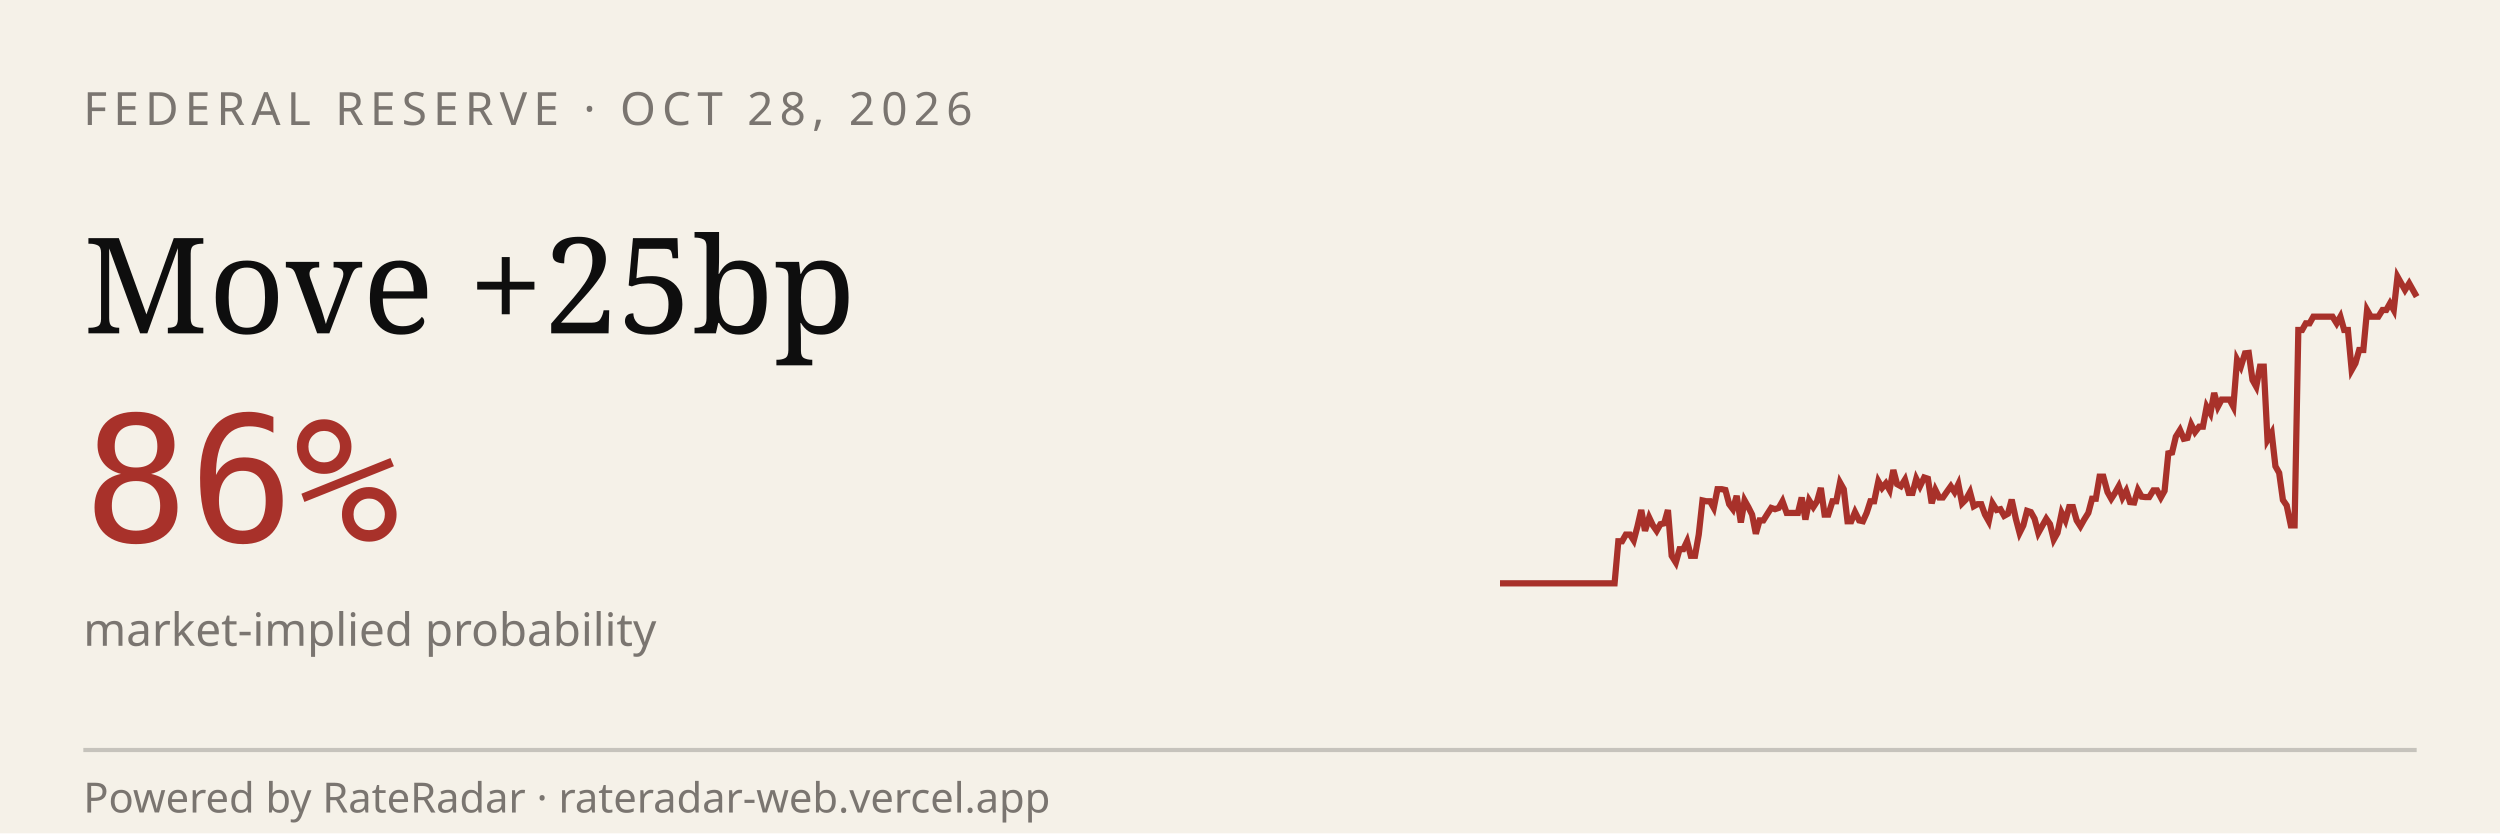
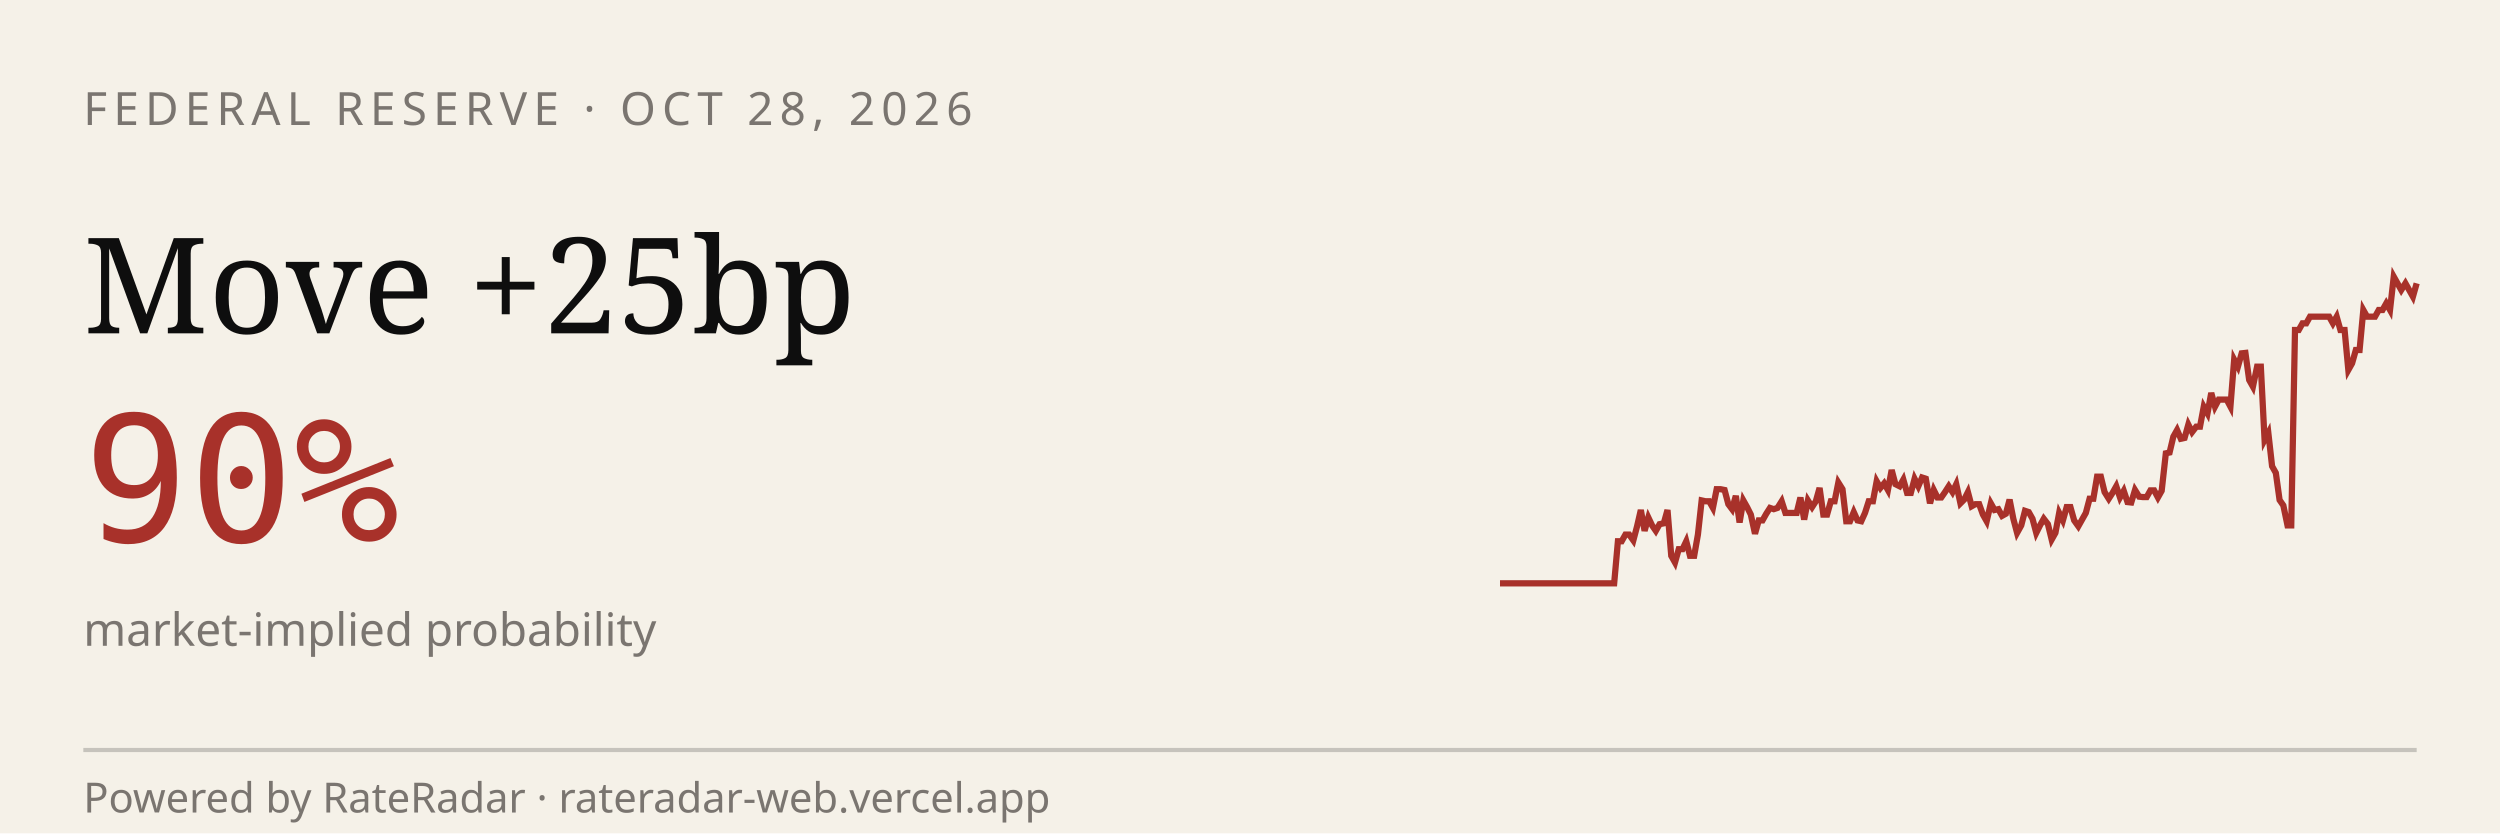
<svg xmlns="http://www.w3.org/2000/svg" viewBox="0 0 600 200" width="600" height="200" role="img" aria-label="RateRadar live odds for FED 2026-10-28">
  <rect width="600" height="200" fill="#F5F1E8" />
  <text x="20" y="30" font-family="sans-serif" font-size="11" letter-spacing="1.5" fill="#7A7570">FEDERAL RESERVE · OCT 28, 2026</text>
  <text x="20" y="80" font-family="Georgia, serif" font-size="32" fill="#0E0E0E">Move +25bp</text>
-   <text x="20" y="130" font-family="monospace" font-size="42" fill="#A8312A">86%</text>
+   <text x="20" y="130" font-family="monospace" font-size="42" fill="#A8312A">90%</text>
  <text x="20" y="155" font-family="sans-serif" font-size="11" fill="#7A7570">market-implied probability</text>
-   <path d="M 360.0,140.0 L 360.9,140.0 L 361.8,140.0 L 362.8,140.0 L 363.7,140.0 L 364.6,140.0 L 365.5,140.0 L 366.4,140.0 L 367.3,140.0 L 368.2,140.0 L 369.2,140.0 L 370.1,140.0 L 371.0,140.0 L 371.9,140.0 L 372.8,140.0 L 373.8,140.0 L 374.7,140.0 L 375.6,140.0 L 376.5,140.0 L 377.4,140.0 L 378.3,140.0 L 379.2,140.0 L 380.2,140.0 L 381.1,140.0 L 382.0,140.0 L 382.9,140.0 L 383.8,140.0 L 384.8,140.0 L 385.7,140.0 L 386.6,140.0 L 387.5,140.0 L 388.4,129.9 L 389.3,129.9 L 390.2,128.3 L 391.2,128.3 L 392.1,129.7 L 393.0,126.3 L 393.9,122.4 L 394.8,127.4 L 395.8,124.2 L 396.7,126.1 L 397.6,127.4 L 398.5,125.8 L 399.4,125.6 L 400.3,122.4 L 401.2,133.4 L 402.2,135.0 L 403.1,131.8 L 404.0,131.8 L 404.9,129.9 L 405.8,133.4 L 406.8,133.4 L 407.7,128.3 L 408.6,120.1 L 409.5,120.3 L 410.4,120.3 L 411.3,121.9 L 412.2,117.4 L 413.2,117.4 L 414.1,117.6 L 415.0,121.0 L 415.9,122.2 L 416.8,119.0 L 417.8,125.4 L 418.7,120.1 L 419.6,121.7 L 420.5,123.5 L 421.4,128.1 L 422.3,124.9 L 423.2,124.9 L 424.2,123.3 L 425.1,121.9 L 426.0,122.2 L 426.9,121.9 L 427.8,120.3 L 428.8,123.1 L 429.7,123.1 L 430.6,123.1 L 431.5,123.1 L 432.4,119.4 L 433.3,124.7 L 434.2,120.1 L 435.2,121.7 L 436.1,120.3 L 437.0,117.1 L 437.9,123.5 L 438.8,123.5 L 439.8,120.3 L 440.7,120.3 L 441.6,115.8 L 442.5,117.4 L 443.4,125.1 L 444.3,125.1 L 445.2,122.9 L 446.2,124.9 L 447.1,125.1 L 448.0,123.1 L 448.9,120.3 L 449.8,120.3 L 450.8,115.5 L 451.7,117.1 L 452.6,116.0 L 453.5,117.6 L 454.4,112.8 L 455.3,116.2 L 456.2,116.7 L 457.2,115.1 L 458.1,118.3 L 459.0,118.3 L 459.9,114.9 L 460.8,116.7 L 461.8,114.6 L 462.7,114.9 L 463.6,120.8 L 464.5,117.6 L 465.4,119.4 L 466.3,119.4 L 467.2,118.1 L 468.2,116.7 L 469.1,118.1 L 470.0,116.2 L 470.9,120.8 L 471.8,119.9 L 472.8,118.1 L 473.7,121.5 L 474.6,121.0 L 475.5,121.0 L 476.4,123.5 L 477.3,125.1 L 478.2,120.8 L 479.2,122.4 L 480.1,122.2 L 481.0,123.8 L 481.9,123.3 L 482.8,119.9 L 483.8,124.5 L 484.7,127.9 L 485.6,126.1 L 486.5,122.6 L 487.4,122.9 L 488.3,124.5 L 489.2,127.9 L 490.2,126.1 L 491.1,124.5 L 492.0,125.8 L 492.9,129.5 L 493.8,127.9 L 494.8,123.1 L 495.7,124.9 L 496.6,121.7 L 497.5,121.7 L 498.4,124.9 L 499.3,126.3 L 500.2,124.7 L 501.2,123.1 L 502.1,119.7 L 503.0,119.7 L 503.9,114.4 L 504.8,114.4 L 505.8,118.1 L 506.7,119.7 L 507.6,118.3 L 508.5,116.7 L 509.4,119.4 L 510.3,117.8 L 511.2,120.5 L 512.2,120.6 L 513.1,117.6 L 514.0,119.2 L 514.9,119.3 L 515.8,119.3 L 516.8,117.7 L 517.7,117.7 L 518.6,119.4 L 519.5,117.8 L 520.4,108.8 L 521.3,108.6 L 522.2,104.8 L 523.2,103.2 L 524.1,105.3 L 525.0,105.1 L 525.9,101.9 L 526.8,103.7 L 527.8,102.4 L 528.7,102.4 L 529.6,97.6 L 530.5,99.2 L 531.4,94.3 L 532.3,97.6 L 533.2,95.9 L 534.2,95.9 L 535.1,95.9 L 536.0,97.6 L 536.9,86.3 L 537.8,88.0 L 538.8,84.8 L 539.7,84.7 L 540.6,91.2 L 541.5,92.8 L 542.4,88.0 L 543.3,88.0 L 544.2,105.6 L 545.2,103.9 L 546.1,111.9 L 547.0,113.5 L 547.9,120.0 L 548.8,121.3 L 549.8,126.1 L 550.7,126.1 L 551.6,79.2 L 552.5,79.2 L 553.4,77.6 L 554.3,77.6 L 555.2,76.0 L 556.2,76.0 L 557.1,76.0 L 558.0,76.0 L 558.9,76.0 L 559.8,76.0 L 560.8,77.6 L 561.7,76.0 L 562.6,79.2 L 563.5,79.2 L 564.4,88.8 L 565.3,87.2 L 566.2,84.0 L 567.2,84.0 L 568.1,74.4 L 569.0,76.0 L 569.9,76.0 L 570.8,76.0 L 571.8,74.4 L 572.7,74.4 L 573.6,72.8 L 574.5,74.4 L 575.4,66.4 L 576.3,68.0 L 577.2,69.6 L 578.2,68.0 L 579.1,69.6 L 580.0,71.2" stroke="#A8312A" stroke-width="1.5" fill="none" />
+   <path d="M 360.0,140.0 L 360.9,140.0 L 361.8,140.0 L 362.7,140.0 L 363.7,140.0 L 364.6,140.0 L 365.5,140.0 L 366.4,140.0 L 367.3,140.0 L 368.2,140.0 L 369.1,140.0 L 370.0,140.0 L 371.0,140.0 L 371.9,140.0 L 372.8,140.0 L 373.7,140.0 L 374.6,140.0 L 375.5,140.0 L 376.4,140.0 L 377.3,140.0 L 378.3,140.0 L 379.2,140.0 L 380.1,140.0 L 381.0,140.0 L 381.9,140.0 L 382.8,140.0 L 383.7,140.0 L 384.6,140.0 L 385.6,140.0 L 386.5,140.0 L 387.4,140.0 L 388.3,129.9 L 389.2,129.9 L 390.1,128.3 L 391.0,128.3 L 392.0,129.7 L 392.9,126.3 L 393.8,122.4 L 394.7,127.4 L 395.6,124.2 L 396.5,126.1 L 397.4,127.4 L 398.3,125.8 L 399.3,125.6 L 400.2,122.4 L 401.1,133.4 L 402.0,135.0 L 402.9,131.8 L 403.8,131.8 L 404.7,129.9 L 405.6,133.4 L 406.6,133.4 L 407.5,128.3 L 408.4,120.1 L 409.3,120.3 L 410.2,120.3 L 411.1,121.9 L 412.0,117.4 L 412.9,117.4 L 413.9,117.6 L 414.8,121.0 L 415.7,122.2 L 416.6,119.0 L 417.5,125.4 L 418.4,120.1 L 419.3,121.7 L 420.2,123.5 L 421.2,128.1 L 422.1,124.9 L 423.0,124.9 L 423.9,123.3 L 424.8,121.9 L 425.7,122.2 L 426.6,121.9 L 427.6,120.3 L 428.5,123.1 L 429.4,123.1 L 430.3,123.1 L 431.2,123.1 L 432.1,119.4 L 433.0,124.7 L 433.9,120.1 L 434.9,121.7 L 435.8,120.3 L 436.7,117.1 L 437.6,123.5 L 438.5,123.5 L 439.4,120.3 L 440.3,120.3 L 441.2,115.8 L 442.2,117.4 L 443.1,125.1 L 444.0,125.1 L 444.9,122.9 L 445.8,124.9 L 446.7,125.1 L 447.6,123.1 L 448.5,120.3 L 449.5,120.3 L 450.4,115.5 L 451.3,117.1 L 452.2,116.0 L 453.1,117.6 L 454.0,112.8 L 454.9,116.2 L 455.9,116.7 L 456.8,115.1 L 457.7,118.3 L 458.6,118.3 L 459.5,114.9 L 460.4,116.7 L 461.3,114.6 L 462.2,114.9 L 463.2,120.8 L 464.1,117.6 L 465.0,119.4 L 465.9,119.4 L 466.8,118.1 L 467.7,116.7 L 468.6,118.1 L 469.5,116.2 L 470.5,120.8 L 471.4,119.9 L 472.3,118.1 L 473.2,121.5 L 474.1,121.0 L 475.0,121.0 L 475.9,123.5 L 476.8,125.1 L 477.8,120.8 L 478.7,122.4 L 479.6,122.2 L 480.5,123.8 L 481.4,123.3 L 482.3,119.9 L 483.2,124.5 L 484.1,127.9 L 485.1,126.1 L 486.0,122.6 L 486.9,122.9 L 487.8,124.5 L 488.7,127.9 L 489.6,126.1 L 490.5,124.5 L 491.5,125.8 L 492.4,129.5 L 493.3,127.9 L 494.2,123.1 L 495.1,124.9 L 496.0,121.7 L 496.9,121.7 L 497.8,124.9 L 498.8,126.3 L 499.7,124.7 L 500.6,123.1 L 501.5,119.7 L 502.4,119.7 L 503.3,114.4 L 504.2,114.4 L 505.1,118.1 L 506.1,119.7 L 507.0,118.3 L 507.9,116.7 L 508.8,119.4 L 509.7,117.8 L 510.6,120.5 L 511.5,120.6 L 512.4,117.6 L 513.4,119.2 L 514.3,119.3 L 515.2,119.3 L 516.1,117.7 L 517.0,117.7 L 517.9,119.4 L 518.8,117.8 L 519.8,108.8 L 520.7,108.6 L 521.6,104.8 L 522.5,103.2 L 523.4,105.3 L 524.3,105.1 L 525.2,101.9 L 526.1,103.7 L 527.1,102.4 L 528.0,102.4 L 528.9,97.6 L 529.8,99.2 L 530.7,94.3 L 531.6,97.6 L 532.5,95.9 L 533.4,95.9 L 534.4,95.9 L 535.3,97.6 L 536.2,86.3 L 537.1,88.0 L 538.0,84.8 L 538.9,84.7 L 539.8,91.2 L 540.7,92.8 L 541.7,88.0 L 542.6,88.0 L 543.5,105.6 L 544.4,103.9 L 545.3,111.9 L 546.2,113.5 L 547.1,120.0 L 548.0,121.3 L 549.0,126.1 L 549.9,126.1 L 550.8,79.2 L 551.7,79.2 L 552.6,77.6 L 553.5,77.6 L 554.4,76.0 L 555.4,76.0 L 556.3,76.0 L 557.2,76.0 L 558.1,76.0 L 559.0,76.0 L 559.9,77.6 L 560.8,76.0 L 561.7,79.2 L 562.7,79.2 L 563.6,88.8 L 564.5,87.2 L 565.4,84.0 L 566.3,84.0 L 567.2,74.4 L 568.1,76.0 L 569.0,76.0 L 570.0,76.0 L 570.9,74.4 L 571.8,74.4 L 572.7,72.8 L 573.6,74.4 L 574.5,66.4 L 575.4,68.0 L 576.3,69.6 L 577.3,68.0 L 578.2,69.6 L 579.1,71.2 L 580.0,68.0" stroke="#A8312A" stroke-width="1.5" fill="none" />
  <line x1="20" y1="180" x2="580" y2="180" stroke="#0E0E0E33" />
  <text x="20" y="195" font-family="sans-serif" font-size="10" fill="#7A7570">Powered by RateRadar · rateradar-web.vercel.app</text>
</svg>
